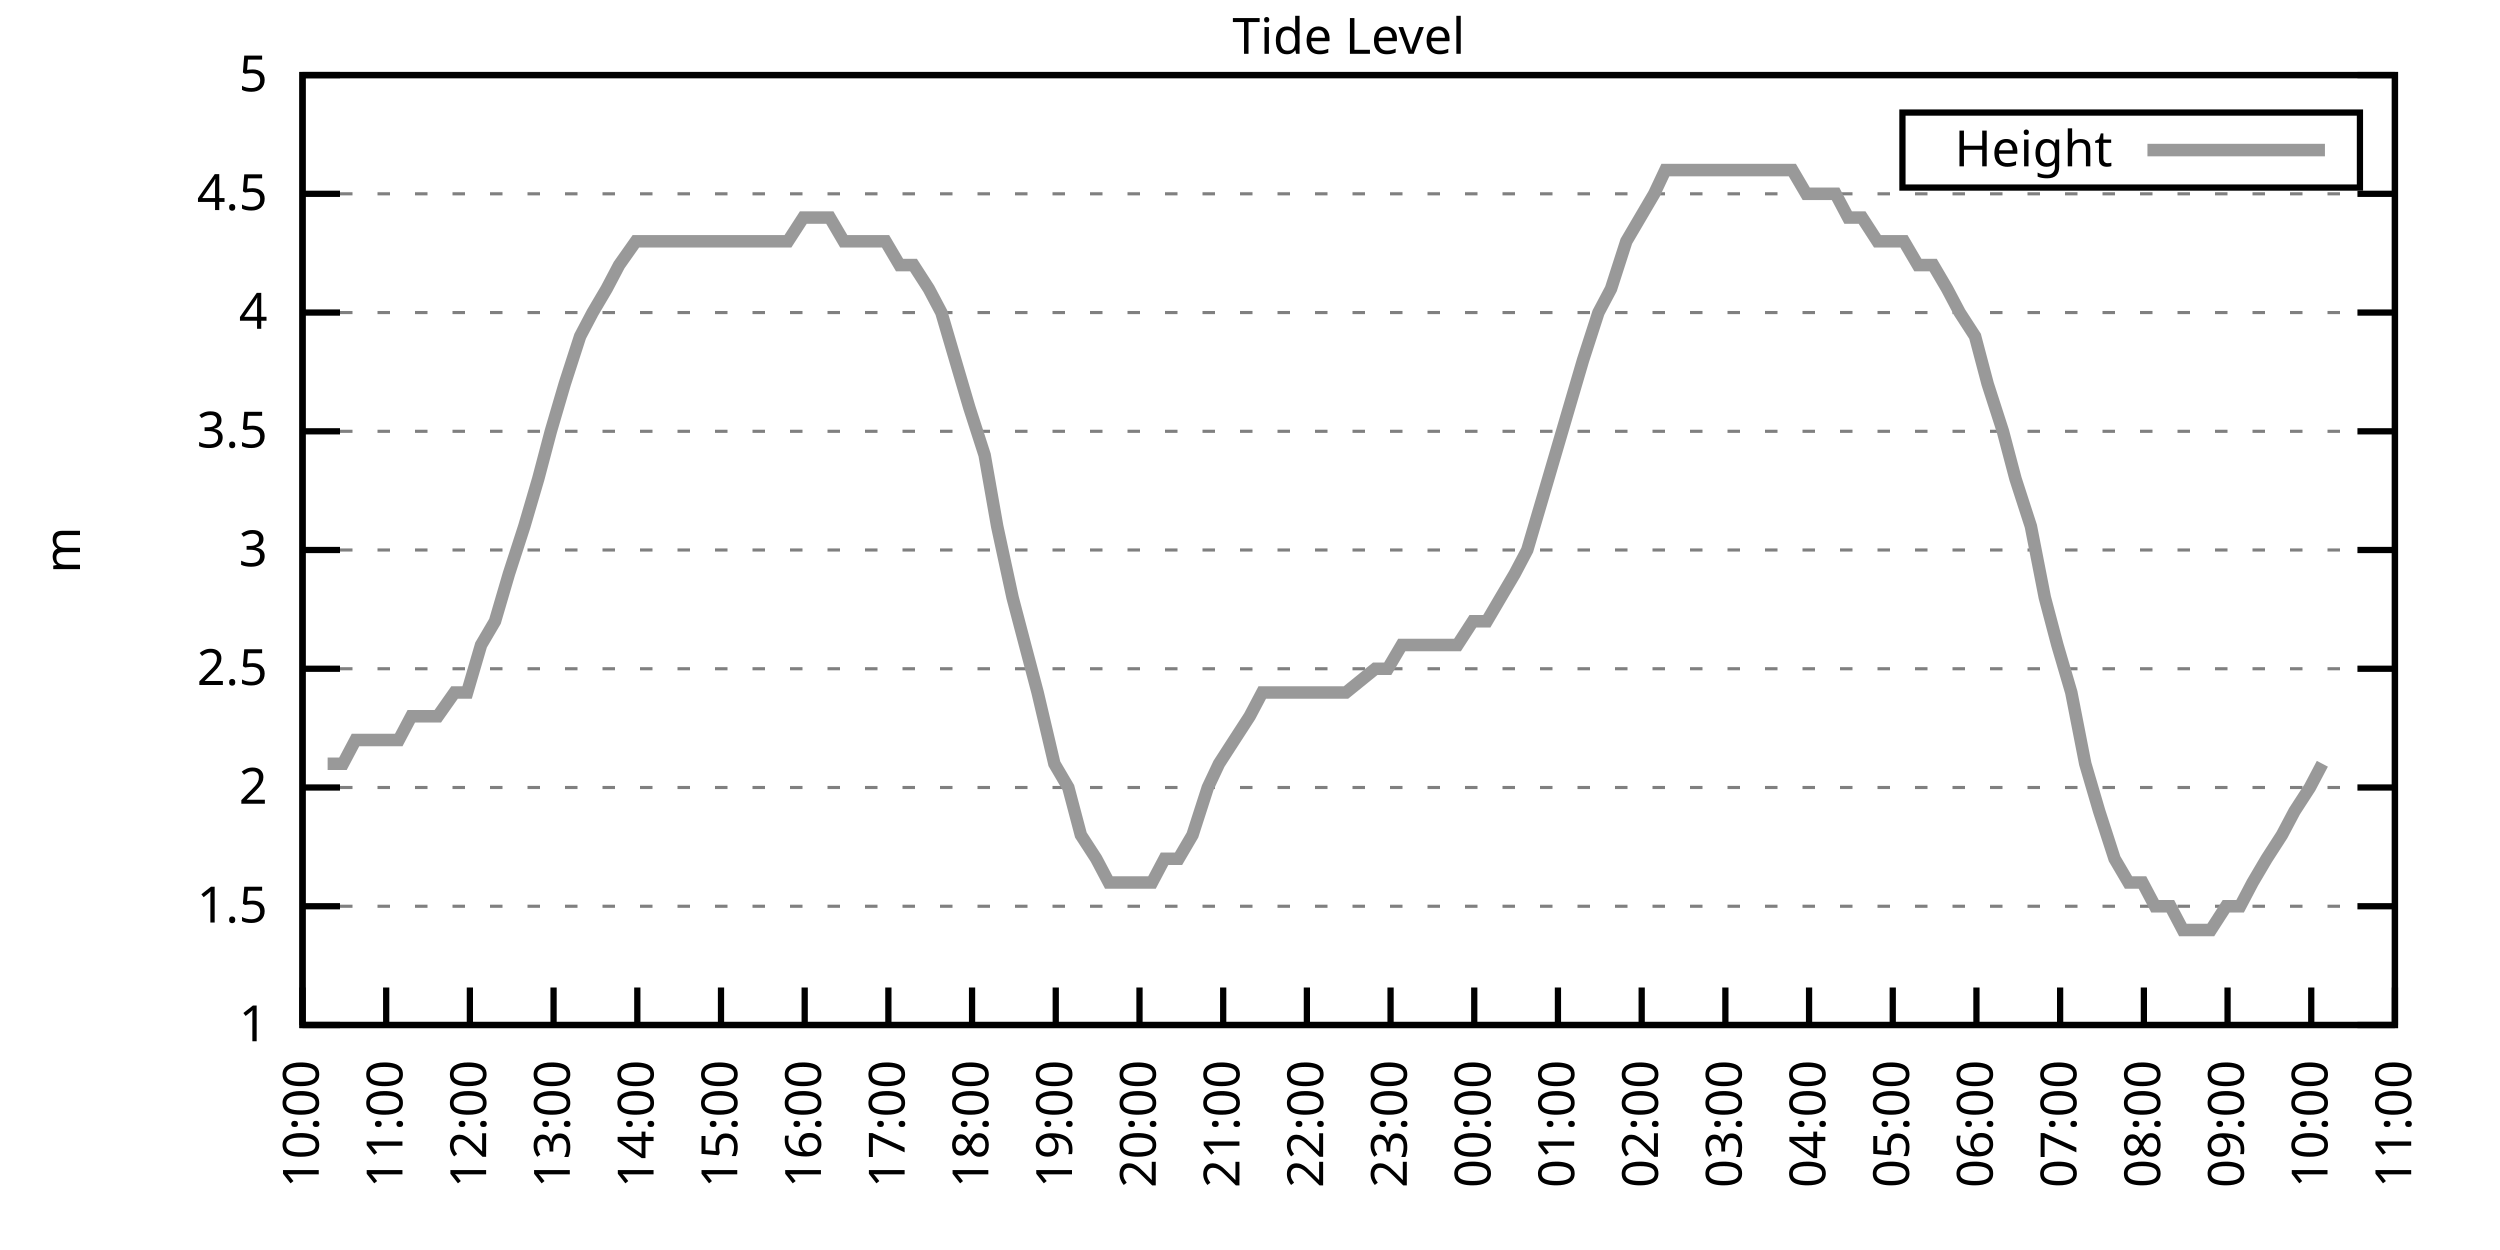
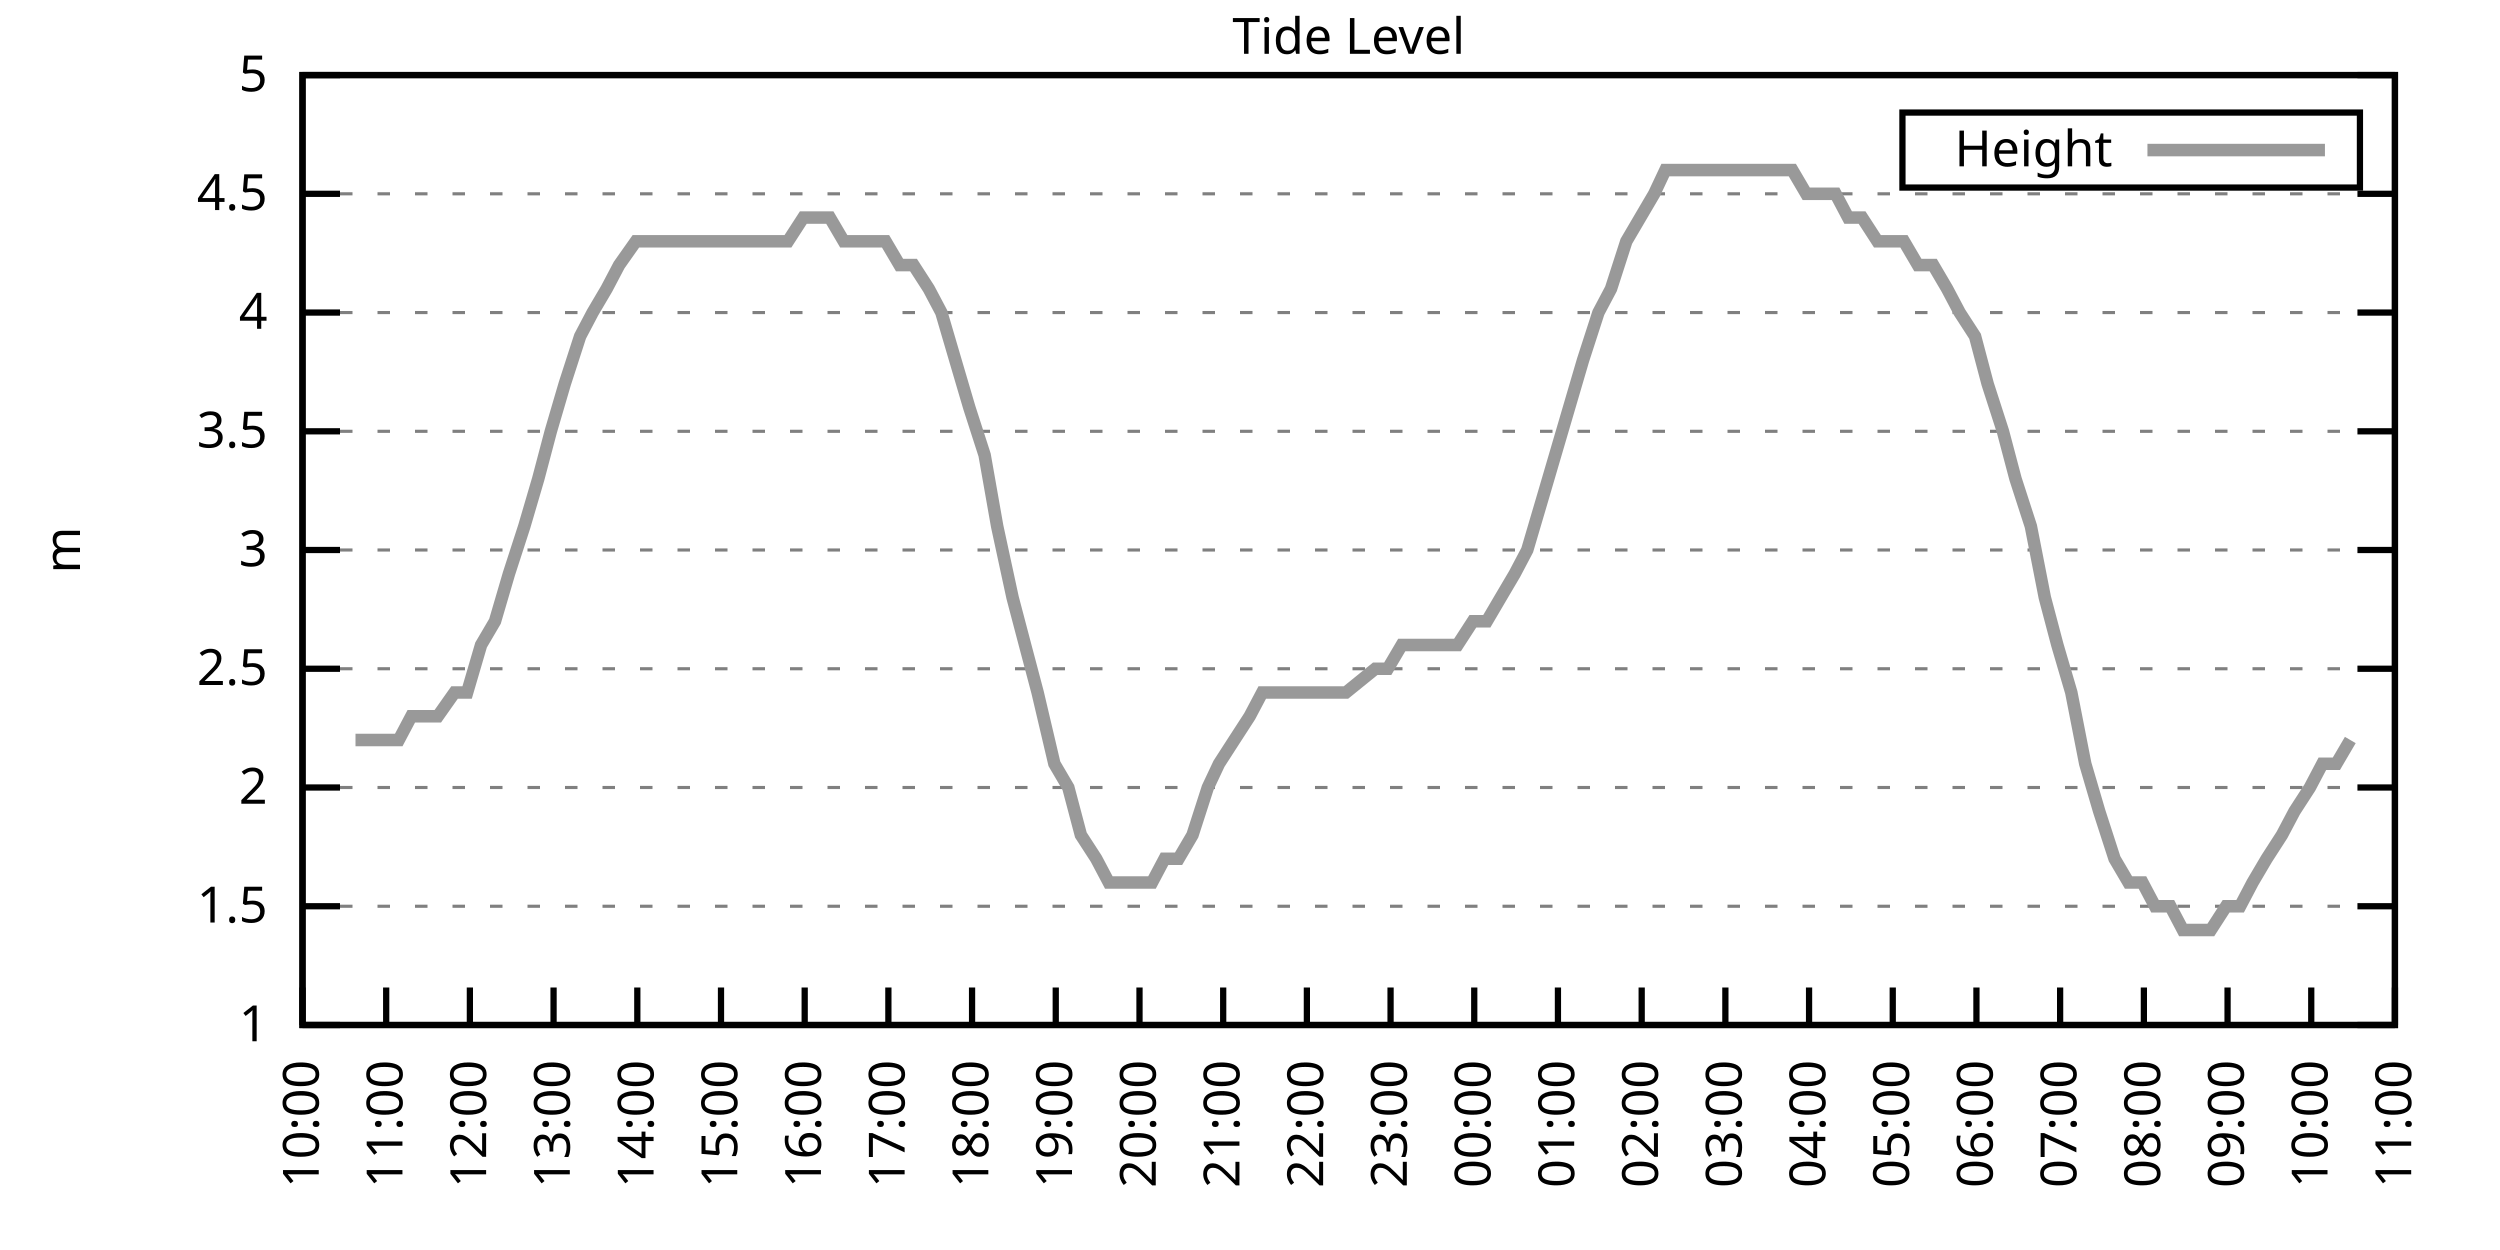
<svg xmlns="http://www.w3.org/2000/svg" xmlns:xlink="http://www.w3.org/1999/xlink" width="400" height="200" viewBox="0 0 400 200">
  <g id="gnuplot_canvas">
    <rect x="0" y="0" width="400" height="200" fill="none" />
    <defs>
      <circle id="gpDot" r="0.5" stroke-width="0.5" stroke="currentColor" />
      <path id="gpPt0" stroke-width="0.333" stroke="currentColor" d="M-1,0 h2 M0,-1 v2" />
      <path id="gpPt1" stroke-width="0.333" stroke="currentColor" d="M-1,-1 L1,1 M1,-1 L-1,1" />
      <path id="gpPt2" stroke-width="0.333" stroke="currentColor" d="M-1,0 L1,0 M0,-1 L0,1 M-1,-1 L1,1 M-1,1 L1,-1" />
      <rect id="gpPt3" stroke-width="0.333" stroke="currentColor" x="-1" y="-1" width="2" height="2" />
      <rect id="gpPt4" stroke-width="0.333" stroke="currentColor" fill="currentColor" x="-1" y="-1" width="2" height="2" />
      <circle id="gpPt5" stroke-width="0.333" stroke="currentColor" cx="0" cy="0" r="1" />
      <use xlink:href="#gpPt5" id="gpPt6" fill="currentColor" stroke="none" />
      <path id="gpPt7" stroke-width="0.333" stroke="currentColor" d="M0,-1.33 L-1.33,0.67 L1.33,0.67 z" />
      <use xlink:href="#gpPt7" id="gpPt8" fill="currentColor" stroke="none" />
      <use xlink:href="#gpPt7" id="gpPt9" stroke="currentColor" transform="rotate(180)" />
      <use xlink:href="#gpPt9" id="gpPt10" fill="currentColor" stroke="none" />
      <use xlink:href="#gpPt3" id="gpPt11" stroke="currentColor" transform="rotate(45)" />
      <use xlink:href="#gpPt11" id="gpPt12" fill="currentColor" stroke="none" />
      <path id="gpPt13" stroke-width="0.333" stroke="currentColor" d="M0,1.330 L1.265,0.411 L0.782,-1.067 L-0.782,-1.076 L-1.265,0.411 z" />
      <use xlink:href="#gpPt13" id="gpPt14" fill="currentColor" stroke="none" />
      <filter id="textbox" filterUnits="objectBoundingBox" x="0" y="0" height="1" width="1">
        <feFlood flood-color="white" flood-opacity="1" result="bgnd" />
        <feComposite in="SourceGraphic" in2="bgnd" operator="atop" />
      </filter>
      <filter id="greybox" filterUnits="objectBoundingBox" x="0" y="0" height="1" width="1">
        <feFlood flood-color="lightgrey" flood-opacity="1" result="grey" />
        <feComposite in="SourceGraphic" in2="grey" operator="atop" />
      </filter>
    </defs>
    <g fill="none" color="white" stroke="currentColor" stroke-width="1.00" stroke-linecap="butt" stroke-linejoin="miter">
</g>
    <g fill="none" color="black" stroke="currentColor" stroke-width="1.00" stroke-linecap="butt" stroke-linejoin="miter">
      <g stroke="none" shape-rendering="crispEdges">
        <polygon fill="rgb(255, 255, 255)" points="48.40,164.00 383.18,164.00 383.18,12.02 48.40,12.02 " />
      </g>
    </g>
    <g fill="none" color="black" stroke="currentColor" stroke-width="1.00" stroke-linecap="butt" stroke-linejoin="miter">
</g>
    <g fill="none" color="black" stroke="black" stroke-width="0.50" stroke-linecap="butt" stroke-linejoin="miter">
</g>
    <g fill="none" color="gray" stroke="currentColor" stroke-width="0.50" stroke-linecap="butt" stroke-linejoin="miter">
      <path stroke="gray" stroke-dasharray="2,4" class="gridline" d="M48.40,164.00 L383.19,164.00  " />
    </g>
    <g fill="none" color="gray" stroke="gray" stroke-width="1.00" stroke-linecap="butt" stroke-linejoin="miter">
</g>
    <g fill="none" color="black" stroke="currentColor" stroke-width="1.00" stroke-linecap="butt" stroke-linejoin="miter">
      <path stroke="black" d="M48.40,164.00 L54.40,164.00 M383.19,164.00 L377.19,164.00  " />
      <g transform="translate(42.80,166.60)" stroke="none" fill="black" font-family="Sans" font-size="8.00" text-anchor="end">
        <text>
          <tspan font-family="Sans"> 1</tspan>
        </text>
      </g>
    </g>
    <g fill="none" color="black" stroke="currentColor" stroke-width="1.00" stroke-linecap="butt" stroke-linejoin="miter">
</g>
    <g fill="none" color="black" stroke="black" stroke-width="0.50" stroke-linecap="butt" stroke-linejoin="miter">
</g>
    <g fill="none" color="gray" stroke="currentColor" stroke-width="0.50" stroke-linecap="butt" stroke-linejoin="miter">
      <path stroke="gray" stroke-dasharray="2,4" class="gridline" d="M48.40,145.00 L383.19,145.00  " />
    </g>
    <g fill="none" color="gray" stroke="gray" stroke-width="1.00" stroke-linecap="butt" stroke-linejoin="miter">
</g>
    <g fill="none" color="black" stroke="currentColor" stroke-width="1.00" stroke-linecap="butt" stroke-linejoin="miter">
      <path stroke="black" d="M48.40,145.00 L54.40,145.00 M383.19,145.00 L377.19,145.00  " />
      <g transform="translate(42.80,147.60)" stroke="none" fill="black" font-family="Sans" font-size="8.00" text-anchor="end">
        <text>
          <tspan font-family="Sans"> 1.5</tspan>
        </text>
      </g>
    </g>
    <g fill="none" color="black" stroke="currentColor" stroke-width="1.00" stroke-linecap="butt" stroke-linejoin="miter">
</g>
    <g fill="none" color="black" stroke="black" stroke-width="0.50" stroke-linecap="butt" stroke-linejoin="miter">
</g>
    <g fill="none" color="gray" stroke="currentColor" stroke-width="0.50" stroke-linecap="butt" stroke-linejoin="miter">
      <path stroke="gray" stroke-dasharray="2,4" class="gridline" d="M48.40,126.00 L383.19,126.00  " />
    </g>
    <g fill="none" color="gray" stroke="gray" stroke-width="1.00" stroke-linecap="butt" stroke-linejoin="miter">
</g>
    <g fill="none" color="black" stroke="currentColor" stroke-width="1.00" stroke-linecap="butt" stroke-linejoin="miter">
      <path stroke="black" d="M48.40,126.00 L54.40,126.00 M383.19,126.00 L377.19,126.00  " />
      <g transform="translate(42.80,128.60)" stroke="none" fill="black" font-family="Sans" font-size="8.00" text-anchor="end">
        <text>
          <tspan font-family="Sans"> 2</tspan>
        </text>
      </g>
    </g>
    <g fill="none" color="black" stroke="currentColor" stroke-width="1.00" stroke-linecap="butt" stroke-linejoin="miter">
</g>
    <g fill="none" color="black" stroke="black" stroke-width="0.50" stroke-linecap="butt" stroke-linejoin="miter">
</g>
    <g fill="none" color="gray" stroke="currentColor" stroke-width="0.50" stroke-linecap="butt" stroke-linejoin="miter">
      <path stroke="gray" stroke-dasharray="2,4" class="gridline" d="M48.40,107.00 L383.19,107.00  " />
    </g>
    <g fill="none" color="gray" stroke="gray" stroke-width="1.00" stroke-linecap="butt" stroke-linejoin="miter">
</g>
    <g fill="none" color="black" stroke="currentColor" stroke-width="1.00" stroke-linecap="butt" stroke-linejoin="miter">
      <path stroke="black" d="M48.40,107.00 L54.40,107.00 M383.19,107.00 L377.19,107.00  " />
      <g transform="translate(42.80,109.60)" stroke="none" fill="black" font-family="Sans" font-size="8.00" text-anchor="end">
        <text>
          <tspan font-family="Sans"> 2.5</tspan>
        </text>
      </g>
    </g>
    <g fill="none" color="black" stroke="currentColor" stroke-width="1.00" stroke-linecap="butt" stroke-linejoin="miter">
</g>
    <g fill="none" color="black" stroke="black" stroke-width="0.50" stroke-linecap="butt" stroke-linejoin="miter">
</g>
    <g fill="none" color="gray" stroke="currentColor" stroke-width="0.50" stroke-linecap="butt" stroke-linejoin="miter">
      <path stroke="gray" stroke-dasharray="2,4" class="gridline" d="M48.40,88.00 L383.19,88.00  " />
    </g>
    <g fill="none" color="gray" stroke="gray" stroke-width="1.00" stroke-linecap="butt" stroke-linejoin="miter">
</g>
    <g fill="none" color="black" stroke="currentColor" stroke-width="1.00" stroke-linecap="butt" stroke-linejoin="miter">
      <path stroke="black" d="M48.40,88.00 L54.40,88.00 M383.19,88.00 L377.19,88.00  " />
      <g transform="translate(42.80,90.60)" stroke="none" fill="black" font-family="Sans" font-size="8.00" text-anchor="end">
        <text>
          <tspan font-family="Sans"> 3</tspan>
        </text>
      </g>
    </g>
    <g fill="none" color="black" stroke="currentColor" stroke-width="1.00" stroke-linecap="butt" stroke-linejoin="miter">
</g>
    <g fill="none" color="black" stroke="black" stroke-width="0.50" stroke-linecap="butt" stroke-linejoin="miter">
</g>
    <g fill="none" color="gray" stroke="currentColor" stroke-width="0.50" stroke-linecap="butt" stroke-linejoin="miter">
      <path stroke="gray" stroke-dasharray="2,4" class="gridline" d="M48.40,69.01 L383.19,69.01  " />
    </g>
    <g fill="none" color="gray" stroke="gray" stroke-width="1.00" stroke-linecap="butt" stroke-linejoin="miter">
</g>
    <g fill="none" color="black" stroke="currentColor" stroke-width="1.00" stroke-linecap="butt" stroke-linejoin="miter">
      <path stroke="black" d="M48.40,69.01 L54.40,69.01 M383.19,69.01 L377.19,69.01  " />
      <g transform="translate(42.80,71.61)" stroke="none" fill="black" font-family="Sans" font-size="8.00" text-anchor="end">
        <text>
          <tspan font-family="Sans"> 3.5</tspan>
        </text>
      </g>
    </g>
    <g fill="none" color="black" stroke="currentColor" stroke-width="1.00" stroke-linecap="butt" stroke-linejoin="miter">
</g>
    <g fill="none" color="black" stroke="black" stroke-width="0.50" stroke-linecap="butt" stroke-linejoin="miter">
</g>
    <g fill="none" color="gray" stroke="currentColor" stroke-width="0.50" stroke-linecap="butt" stroke-linejoin="miter">
      <path stroke="gray" stroke-dasharray="2,4" class="gridline" d="M48.40,50.01 L383.19,50.01  " />
    </g>
    <g fill="none" color="gray" stroke="gray" stroke-width="1.00" stroke-linecap="butt" stroke-linejoin="miter">
</g>
    <g fill="none" color="black" stroke="currentColor" stroke-width="1.00" stroke-linecap="butt" stroke-linejoin="miter">
      <path stroke="black" d="M48.40,50.01 L54.40,50.01 M383.19,50.01 L377.19,50.01  " />
      <g transform="translate(42.80,52.61)" stroke="none" fill="black" font-family="Sans" font-size="8.00" text-anchor="end">
        <text>
          <tspan font-family="Sans"> 4</tspan>
        </text>
      </g>
    </g>
    <g fill="none" color="black" stroke="currentColor" stroke-width="1.00" stroke-linecap="butt" stroke-linejoin="miter">
</g>
    <g fill="none" color="black" stroke="black" stroke-width="0.50" stroke-linecap="butt" stroke-linejoin="miter">
</g>
    <g fill="none" color="gray" stroke="currentColor" stroke-width="0.50" stroke-linecap="butt" stroke-linejoin="miter">
      <path stroke="gray" stroke-dasharray="2,4" class="gridline" d="M48.40,31.01 L383.19,31.01  " />
    </g>
    <g fill="none" color="gray" stroke="gray" stroke-width="1.00" stroke-linecap="butt" stroke-linejoin="miter">
</g>
    <g fill="none" color="black" stroke="currentColor" stroke-width="1.00" stroke-linecap="butt" stroke-linejoin="miter">
      <path stroke="black" d="M48.40,31.01 L54.40,31.01 M383.19,31.01 L377.19,31.01  " />
      <g transform="translate(42.80,33.61)" stroke="none" fill="black" font-family="Sans" font-size="8.00" text-anchor="end">
        <text>
          <tspan font-family="Sans"> 4.5</tspan>
        </text>
      </g>
    </g>
    <g fill="none" color="black" stroke="currentColor" stroke-width="1.00" stroke-linecap="butt" stroke-linejoin="miter">
</g>
    <g fill="none" color="black" stroke="black" stroke-width="0.50" stroke-linecap="butt" stroke-linejoin="miter">
</g>
    <g fill="none" color="gray" stroke="currentColor" stroke-width="0.50" stroke-linecap="butt" stroke-linejoin="miter">
      <path stroke="gray" stroke-dasharray="2,4" class="gridline" d="M48.40,12.01 L383.19,12.01  " />
    </g>
    <g fill="none" color="gray" stroke="gray" stroke-width="1.00" stroke-linecap="butt" stroke-linejoin="miter">
</g>
    <g fill="none" color="black" stroke="currentColor" stroke-width="1.00" stroke-linecap="butt" stroke-linejoin="miter">
      <path stroke="black" d="M48.40,12.01 L54.40,12.01 M383.19,12.01 L377.19,12.01  " />
      <g transform="translate(42.80,14.61)" stroke="none" fill="black" font-family="Sans" font-size="8.00" text-anchor="end">
        <text>
          <tspan font-family="Sans"> 5</tspan>
        </text>
      </g>
    </g>
    <g fill="none" color="black" stroke="currentColor" stroke-width="1.00" stroke-linecap="butt" stroke-linejoin="miter">
      <path stroke="black" d="M48.40,164.00 L48.40,158.00  " />
      <g transform="translate(51.00,169.60) rotate(270.00)" stroke="none" fill="black" font-family="Sans" font-size="8.00" text-anchor="end">
        <text>
          <tspan font-family="Sans">10:00</tspan>
        </text>
      </g>
    </g>
    <g fill="none" color="black" stroke="currentColor" stroke-width="1.00" stroke-linecap="butt" stroke-linejoin="miter">
      <path stroke="black" d="M61.79,164.00 L61.79,158.00  " />
      <g transform="translate(64.39,169.60) rotate(270.00)" stroke="none" fill="black" font-family="Sans" font-size="8.00" text-anchor="end">
        <text>
          <tspan font-family="Sans">11:00</tspan>
        </text>
      </g>
    </g>
    <g fill="none" color="black" stroke="currentColor" stroke-width="1.00" stroke-linecap="butt" stroke-linejoin="miter">
      <path stroke="black" d="M75.18,164.00 L75.18,158.00  " />
      <g transform="translate(77.78,169.60) rotate(270.00)" stroke="none" fill="black" font-family="Sans" font-size="8.00" text-anchor="end">
        <text>
          <tspan font-family="Sans">12:00</tspan>
        </text>
      </g>
    </g>
    <g fill="none" color="black" stroke="currentColor" stroke-width="1.00" stroke-linecap="butt" stroke-linejoin="miter">
      <path stroke="black" d="M88.57,164.00 L88.57,158.00  " />
      <g transform="translate(91.17,169.60) rotate(270.00)" stroke="none" fill="black" font-family="Sans" font-size="8.00" text-anchor="end">
        <text>
          <tspan font-family="Sans">13:00</tspan>
        </text>
      </g>
    </g>
    <g fill="none" color="black" stroke="currentColor" stroke-width="1.00" stroke-linecap="butt" stroke-linejoin="miter">
      <path stroke="black" d="M101.97,164.00 L101.97,158.00  " />
      <g transform="translate(104.57,169.60) rotate(270.00)" stroke="none" fill="black" font-family="Sans" font-size="8.00" text-anchor="end">
        <text>
          <tspan font-family="Sans">14:00</tspan>
        </text>
      </g>
    </g>
    <g fill="none" color="black" stroke="currentColor" stroke-width="1.00" stroke-linecap="butt" stroke-linejoin="miter">
      <path stroke="black" d="M115.36,164.00 L115.36,158.00  " />
      <g transform="translate(117.96,169.60) rotate(270.00)" stroke="none" fill="black" font-family="Sans" font-size="8.00" text-anchor="end">
        <text>
          <tspan font-family="Sans">15:00</tspan>
        </text>
      </g>
    </g>
    <g fill="none" color="black" stroke="currentColor" stroke-width="1.00" stroke-linecap="butt" stroke-linejoin="miter">
      <path stroke="black" d="M128.75,164.00 L128.75,158.00  " />
      <g transform="translate(131.35,169.60) rotate(270.00)" stroke="none" fill="black" font-family="Sans" font-size="8.00" text-anchor="end">
        <text>
          <tspan font-family="Sans">16:00</tspan>
        </text>
      </g>
    </g>
    <g fill="none" color="black" stroke="currentColor" stroke-width="1.00" stroke-linecap="butt" stroke-linejoin="miter">
      <path stroke="black" d="M142.14,164.00 L142.14,158.00  " />
      <g transform="translate(144.74,169.60) rotate(270.00)" stroke="none" fill="black" font-family="Sans" font-size="8.00" text-anchor="end">
        <text>
          <tspan font-family="Sans">17:00</tspan>
        </text>
      </g>
    </g>
    <g fill="none" color="black" stroke="currentColor" stroke-width="1.00" stroke-linecap="butt" stroke-linejoin="miter">
      <path stroke="black" d="M155.53,164.00 L155.53,158.00  " />
      <g transform="translate(158.13,169.60) rotate(270.00)" stroke="none" fill="black" font-family="Sans" font-size="8.00" text-anchor="end">
        <text>
          <tspan font-family="Sans">18:00</tspan>
        </text>
      </g>
    </g>
    <g fill="none" color="black" stroke="currentColor" stroke-width="1.00" stroke-linecap="butt" stroke-linejoin="miter">
      <path stroke="black" d="M168.92,164.00 L168.92,158.00  " />
      <g transform="translate(171.52,169.60) rotate(270.00)" stroke="none" fill="black" font-family="Sans" font-size="8.00" text-anchor="end">
        <text>
          <tspan font-family="Sans">19:00</tspan>
        </text>
      </g>
    </g>
    <g fill="none" color="black" stroke="currentColor" stroke-width="1.00" stroke-linecap="butt" stroke-linejoin="miter">
      <path stroke="black" d="M182.32,164.00 L182.32,158.00  " />
      <g transform="translate(184.92,169.60) rotate(270.00)" stroke="none" fill="black" font-family="Sans" font-size="8.00" text-anchor="end">
        <text>
          <tspan font-family="Sans">20:00</tspan>
        </text>
      </g>
    </g>
    <g fill="none" color="black" stroke="currentColor" stroke-width="1.00" stroke-linecap="butt" stroke-linejoin="miter">
      <path stroke="black" d="M195.71,164.00 L195.71,158.00  " />
      <g transform="translate(198.31,169.60) rotate(270.00)" stroke="none" fill="black" font-family="Sans" font-size="8.00" text-anchor="end">
        <text>
          <tspan font-family="Sans">21:00</tspan>
        </text>
      </g>
    </g>
    <g fill="none" color="black" stroke="currentColor" stroke-width="1.00" stroke-linecap="butt" stroke-linejoin="miter">
      <path stroke="black" d="M209.10,164.00 L209.10,158.00  " />
      <g transform="translate(211.70,169.60) rotate(270.00)" stroke="none" fill="black" font-family="Sans" font-size="8.00" text-anchor="end">
        <text>
          <tspan font-family="Sans">22:00</tspan>
        </text>
      </g>
    </g>
    <g fill="none" color="black" stroke="currentColor" stroke-width="1.00" stroke-linecap="butt" stroke-linejoin="miter">
      <path stroke="black" d="M222.49,164.00 L222.49,158.00  " />
      <g transform="translate(225.09,169.60) rotate(270.00)" stroke="none" fill="black" font-family="Sans" font-size="8.00" text-anchor="end">
        <text>
          <tspan font-family="Sans">23:00</tspan>
        </text>
      </g>
    </g>
    <g fill="none" color="black" stroke="currentColor" stroke-width="1.00" stroke-linecap="butt" stroke-linejoin="miter">
      <path stroke="black" d="M235.88,164.00 L235.88,158.00  " />
      <g transform="translate(238.48,169.60) rotate(270.00)" stroke="none" fill="black" font-family="Sans" font-size="8.00" text-anchor="end">
        <text>
          <tspan font-family="Sans">00:00</tspan>
        </text>
      </g>
    </g>
    <g fill="none" color="black" stroke="currentColor" stroke-width="1.00" stroke-linecap="butt" stroke-linejoin="miter">
      <path stroke="black" d="M249.27,164.00 L249.27,158.00  " />
      <g transform="translate(251.87,169.60) rotate(270.00)" stroke="none" fill="black" font-family="Sans" font-size="8.00" text-anchor="end">
        <text>
          <tspan font-family="Sans">01:00</tspan>
        </text>
      </g>
    </g>
    <g fill="none" color="black" stroke="currentColor" stroke-width="1.00" stroke-linecap="butt" stroke-linejoin="miter">
      <path stroke="black" d="M262.67,164.00 L262.67,158.00  " />
      <g transform="translate(265.27,169.60) rotate(270.00)" stroke="none" fill="black" font-family="Sans" font-size="8.00" text-anchor="end">
        <text>
          <tspan font-family="Sans">02:00</tspan>
        </text>
      </g>
    </g>
    <g fill="none" color="black" stroke="currentColor" stroke-width="1.00" stroke-linecap="butt" stroke-linejoin="miter">
      <path stroke="black" d="M276.06,164.00 L276.06,158.00  " />
      <g transform="translate(278.66,169.60) rotate(270.00)" stroke="none" fill="black" font-family="Sans" font-size="8.00" text-anchor="end">
        <text>
          <tspan font-family="Sans">03:00</tspan>
        </text>
      </g>
    </g>
    <g fill="none" color="black" stroke="currentColor" stroke-width="1.00" stroke-linecap="butt" stroke-linejoin="miter">
      <path stroke="black" d="M289.45,164.00 L289.45,158.00  " />
      <g transform="translate(292.05,169.60) rotate(270.00)" stroke="none" fill="black" font-family="Sans" font-size="8.00" text-anchor="end">
        <text>
          <tspan font-family="Sans">04:00</tspan>
        </text>
      </g>
    </g>
    <g fill="none" color="black" stroke="currentColor" stroke-width="1.00" stroke-linecap="butt" stroke-linejoin="miter">
      <path stroke="black" d="M302.84,164.00 L302.84,158.00  " />
      <g transform="translate(305.44,169.60) rotate(270.00)" stroke="none" fill="black" font-family="Sans" font-size="8.00" text-anchor="end">
        <text>
          <tspan font-family="Sans">05:00</tspan>
        </text>
      </g>
    </g>
    <g fill="none" color="black" stroke="currentColor" stroke-width="1.00" stroke-linecap="butt" stroke-linejoin="miter">
      <path stroke="black" d="M316.23,164.00 L316.23,158.00  " />
      <g transform="translate(318.83,169.60) rotate(270.00)" stroke="none" fill="black" font-family="Sans" font-size="8.00" text-anchor="end">
        <text>
          <tspan font-family="Sans">06:00</tspan>
        </text>
      </g>
    </g>
    <g fill="none" color="black" stroke="currentColor" stroke-width="1.00" stroke-linecap="butt" stroke-linejoin="miter">
      <path stroke="black" d="M329.62,164.00 L329.62,158.00  " />
      <g transform="translate(332.22,169.60) rotate(270.00)" stroke="none" fill="black" font-family="Sans" font-size="8.00" text-anchor="end">
        <text>
          <tspan font-family="Sans">07:00</tspan>
        </text>
      </g>
    </g>
    <g fill="none" color="black" stroke="currentColor" stroke-width="1.00" stroke-linecap="butt" stroke-linejoin="miter">
      <path stroke="black" d="M343.02,164.00 L343.02,158.00  " />
      <g transform="translate(345.62,169.60) rotate(270.00)" stroke="none" fill="black" font-family="Sans" font-size="8.00" text-anchor="end">
        <text>
          <tspan font-family="Sans">08:00</tspan>
        </text>
      </g>
    </g>
    <g fill="none" color="black" stroke="currentColor" stroke-width="1.00" stroke-linecap="butt" stroke-linejoin="miter">
      <path stroke="black" d="M356.41,164.00 L356.41,158.00  " />
      <g transform="translate(359.01,169.60) rotate(270.00)" stroke="none" fill="black" font-family="Sans" font-size="8.00" text-anchor="end">
        <text>
          <tspan font-family="Sans">09:00</tspan>
        </text>
      </g>
    </g>
    <g fill="none" color="black" stroke="currentColor" stroke-width="1.00" stroke-linecap="butt" stroke-linejoin="miter">
      <path stroke="black" d="M369.80,164.00 L369.80,158.00  " />
      <g transform="translate(372.40,169.60) rotate(270.00)" stroke="none" fill="black" font-family="Sans" font-size="8.00" text-anchor="end">
        <text>
          <tspan font-family="Sans">10:00</tspan>
        </text>
      </g>
    </g>
    <g fill="none" color="black" stroke="currentColor" stroke-width="1.00" stroke-linecap="butt" stroke-linejoin="miter">
      <path stroke="black" d="M383.19,164.00 L383.19,158.00  " />
      <g transform="translate(385.79,169.60) rotate(270.00)" stroke="none" fill="black" font-family="Sans" font-size="8.00" text-anchor="end">
        <text>
          <tspan font-family="Sans">11:00</tspan>
        </text>
      </g>
    </g>
    <g fill="none" color="black" stroke="currentColor" stroke-width="1.00" stroke-linecap="butt" stroke-linejoin="miter">
</g>
    <g fill="none" color="black" stroke="currentColor" stroke-width="1.00" stroke-linecap="butt" stroke-linejoin="miter">
      <path stroke="black" d="M48.40,12.01 L48.40,164.00 L383.19,164.00 L383.19,12.01 L48.40,12.01 Z  " />
    </g>
    <g fill="none" color="black" stroke="currentColor" stroke-width="1.00" stroke-linecap="butt" stroke-linejoin="miter">
</g>
    <g fill="none" color="black" stroke="currentColor" stroke-width="1.00" stroke-linecap="butt" stroke-linejoin="miter">
      <path stroke="black" d="M304.39,30.01 L304.39,18.01 L377.59,18.01 L377.59,30.01 L304.39,30.01 Z  " />
    </g>
    <g id="Tide_level_plot_1">
      <g fill="none" color="white" stroke="black" stroke-width="2.00" stroke-linecap="butt" stroke-linejoin="miter">
</g>
      <g fill="none" color="black" stroke="currentColor" stroke-width="2.00" stroke-linecap="butt" stroke-linejoin="miter">
        <g transform="translate(337.99,26.61)" stroke="none" fill="black" font-family="Sans" font-size="8.00" text-anchor="end">
          <text>
            <tspan font-family="Sans">Height</tspan>
          </text>
        </g>
      </g>
      <g fill="none" color="black" stroke="currentColor" stroke-width="2.00" stroke-linecap="butt" stroke-linejoin="miter">
-         <path stroke="rgb(153, 153, 153)" d="M343.59,24.01 L371.99,24.01 M52.42,122.20 L54.87,122.20 L56.88,118.40 L59.34,118.40 L61.57,118.40 L63.80,118.40   L65.81,114.60 L68.26,114.60 L70.05,114.60 L72.73,110.80 L74.74,110.80 L76.97,103.20 L79.20,99.40 L81.43,91.80   L83.89,84.21 L86.12,76.61 L88.13,69.01 L90.36,61.41 L92.82,53.81 L94.82,50.01 L97.06,46.21 L99.06,42.41   L101.74,38.61 L103.98,38.61 L106.21,38.61 L108.22,38.61 L110.45,38.61 L112.90,38.61 L115.13,38.61 L117.14,38.61   L119.38,38.61 L121.83,38.61 L124.06,38.61 L126.07,38.61 L128.53,34.81 L130.54,34.81 L132.77,34.81 L135.00,38.61   L137.23,38.61 L139.69,38.61 L141.69,38.61 L143.93,42.41 L146.16,42.41 L148.61,46.21 L150.62,50.01 L152.85,57.61   L155.09,65.21 L157.54,72.81 L159.55,84.21 L162.01,95.60 L164.01,103.20 L166.02,110.80 L168.70,122.20 L170.93,126.00   L172.94,133.60 L175.40,137.40 L177.41,141.20 L179.86,141.20 L181.87,141.20 L184.32,141.20 L186.33,137.40 L188.57,137.40   L190.80,133.60 L193.25,126.00 L195.04,122.20 L197.49,118.40 L199.95,114.60 L201.96,110.80 L204.41,110.80 L206.64,110.80   L208.65,110.80 L210.88,110.80 L213.34,110.80 L215.35,110.80 L220.04,107.00 L222.04,107.00 L224.28,103.20 L226.51,103.20   L228.74,103.20 L231.20,103.20 L233.20,103.20 L235.66,99.40 L237.89,99.40 L240.12,95.60 L242.36,91.80 L244.36,88.00   L246.60,80.41 L248.83,72.81 L251.06,65.21 L253.29,57.61 L255.75,50.01 L257.76,46.21 L260.21,38.61 L262.44,34.81   L264.67,31.01 L266.46,27.21 L268.92,27.21 L271.15,27.21 L273.38,27.21 L275.61,27.21 L277.84,27.21 L280.07,27.21   L282.31,27.21 L284.32,27.21 L286.77,27.21 L289.00,31.01 L291.23,31.01 L293.69,31.01 L295.70,34.81 L297.93,34.81   L300.39,38.61 L304.63,38.61 L306.86,42.41 L309.31,42.41 L311.54,46.21 L313.55,50.01 L316.01,53.81 L318.02,61.41   L320.47,69.01 L322.48,76.61 L324.94,84.21 L327.17,95.60 L329.18,103.20 L331.41,110.80 L333.64,122.20 L335.87,129.80   L338.33,137.40 L340.56,141.20 L342.79,141.20 L344.80,145.00 L347.26,145.00 L349.26,148.80 L351.72,148.80 L353.73,148.80   L356.18,145.00 L358.42,145.00 L360.42,141.20 L362.66,137.40 L365.11,133.60 L367.12,129.80 L369.58,126.00 L371.58,122.20    " />
+         <path stroke="rgb(153, 153, 153)" d="M343.59,24.01 L371.99,24.01 M56.88,118.40 L59.34,118.40 L61.57,118.40 L63.80,118.40 L65.81,114.60 L68.26,114.60   L70.05,114.60 L72.73,110.80 L74.74,110.80 L76.97,103.20 L79.20,99.40 L81.43,91.80 L83.89,84.21 L86.12,76.61   L88.13,69.01 L90.36,61.41 L92.82,53.81 L94.82,50.01 L97.06,46.21 L99.06,42.41 L101.74,38.61 L103.98,38.61   L106.21,38.61 L108.22,38.61 L110.45,38.61 L112.90,38.61 L115.13,38.61 L117.14,38.61 L119.38,38.61 L121.83,38.61   L124.06,38.61 L126.07,38.61 L128.53,34.81 L130.54,34.81 L132.77,34.81 L135.00,38.61 L137.23,38.61 L139.69,38.61   L141.69,38.61 L143.93,42.41 L146.16,42.41 L148.61,46.21 L150.62,50.01 L152.85,57.61 L155.09,65.21 L157.54,72.81   L159.55,84.21 L162.01,95.60 L164.01,103.20 L166.02,110.80 L168.70,122.20 L170.93,126.00 L172.94,133.60 L175.40,137.40   L177.41,141.20 L179.86,141.20 L181.87,141.20 L184.32,141.20 L186.33,137.40 L188.57,137.40 L190.80,133.60 L193.25,126.00   L195.04,122.20 L197.49,118.40 L199.95,114.60 L201.96,110.80 L204.41,110.80 L206.64,110.80 L208.65,110.80 L210.88,110.80   L213.34,110.80 L215.35,110.80 L220.04,107.00 L222.04,107.00 L224.28,103.20 L226.51,103.20 L228.74,103.20 L231.20,103.20   L233.20,103.20 L235.66,99.40 L237.89,99.40 L240.12,95.60 L242.36,91.80 L244.36,88.00 L246.60,80.41 L248.83,72.81   L251.06,65.21 L253.29,57.61 L255.75,50.01 L257.76,46.21 L260.21,38.61 L262.44,34.81 L264.67,31.01 L266.46,27.21   L268.92,27.21 L271.15,27.21 L273.38,27.21 L275.61,27.21 L277.84,27.21 L280.07,27.21 L282.31,27.21 L284.32,27.21   L286.77,27.21 L289.00,31.01 L291.23,31.01 L293.69,31.01 L295.70,34.81 L297.93,34.81 L300.39,38.61 L304.63,38.61   L306.86,42.41 L309.31,42.41 L311.54,46.21 L313.55,50.01 L316.01,53.81 L318.02,61.41 L320.47,69.01 L322.48,76.61   L324.94,84.21 L327.17,95.60 L329.18,103.20 L331.41,110.80 L333.64,122.20 L335.87,129.80 L338.33,137.40 L340.56,141.20   L342.79,141.20 L344.80,145.00 L347.26,145.00 L349.26,148.80 L351.72,148.80 L353.73,148.80 L356.18,145.00 L358.42,145.00   L360.42,141.20 L362.66,137.40 L365.11,133.60 L367.12,129.80 L369.58,126.00 L371.58,122.20 L373.82,122.20 L376.05,118.40    " />
      </g>
    </g>
    <g fill="none" color="black" stroke="currentColor" stroke-width="2.00" stroke-linecap="butt" stroke-linejoin="miter">
</g>
    <g fill="none" color="black" stroke="black" stroke-width="1.00" stroke-linecap="butt" stroke-linejoin="miter">
</g>
    <g fill="none" color="black" stroke="currentColor" stroke-width="1.00" stroke-linecap="butt" stroke-linejoin="miter">
      <path stroke="black" d="M48.40,12.01 L48.40,164.00 L383.19,164.00 L383.19,12.01 L48.40,12.01 Z  " />
      <g transform="translate(12.80,88.01) rotate(270.00)" stroke="none" fill="black" font-family="Sans" font-size="8.00" text-anchor="middle">
        <text>
          <tspan font-family="Sans">m</tspan>
        </text>
      </g>
    </g>
    <g fill="none" color="black" stroke="currentColor" stroke-width="1.00" stroke-linecap="butt" stroke-linejoin="miter">
</g>
    <g fill="none" color="black" stroke="currentColor" stroke-width="1.00" stroke-linecap="butt" stroke-linejoin="miter">
      <g transform="translate(215.79,8.61)" stroke="none" fill="black" font-family="Sans" font-size="8.00" text-anchor="middle">
        <text>
          <tspan font-family="Sans">Tide Level</tspan>
        </text>
      </g>
    </g>
    <g fill="none" color="black" stroke="currentColor" stroke-width="1.00" stroke-linecap="butt" stroke-linejoin="miter">
</g>
  </g>
</svg>
